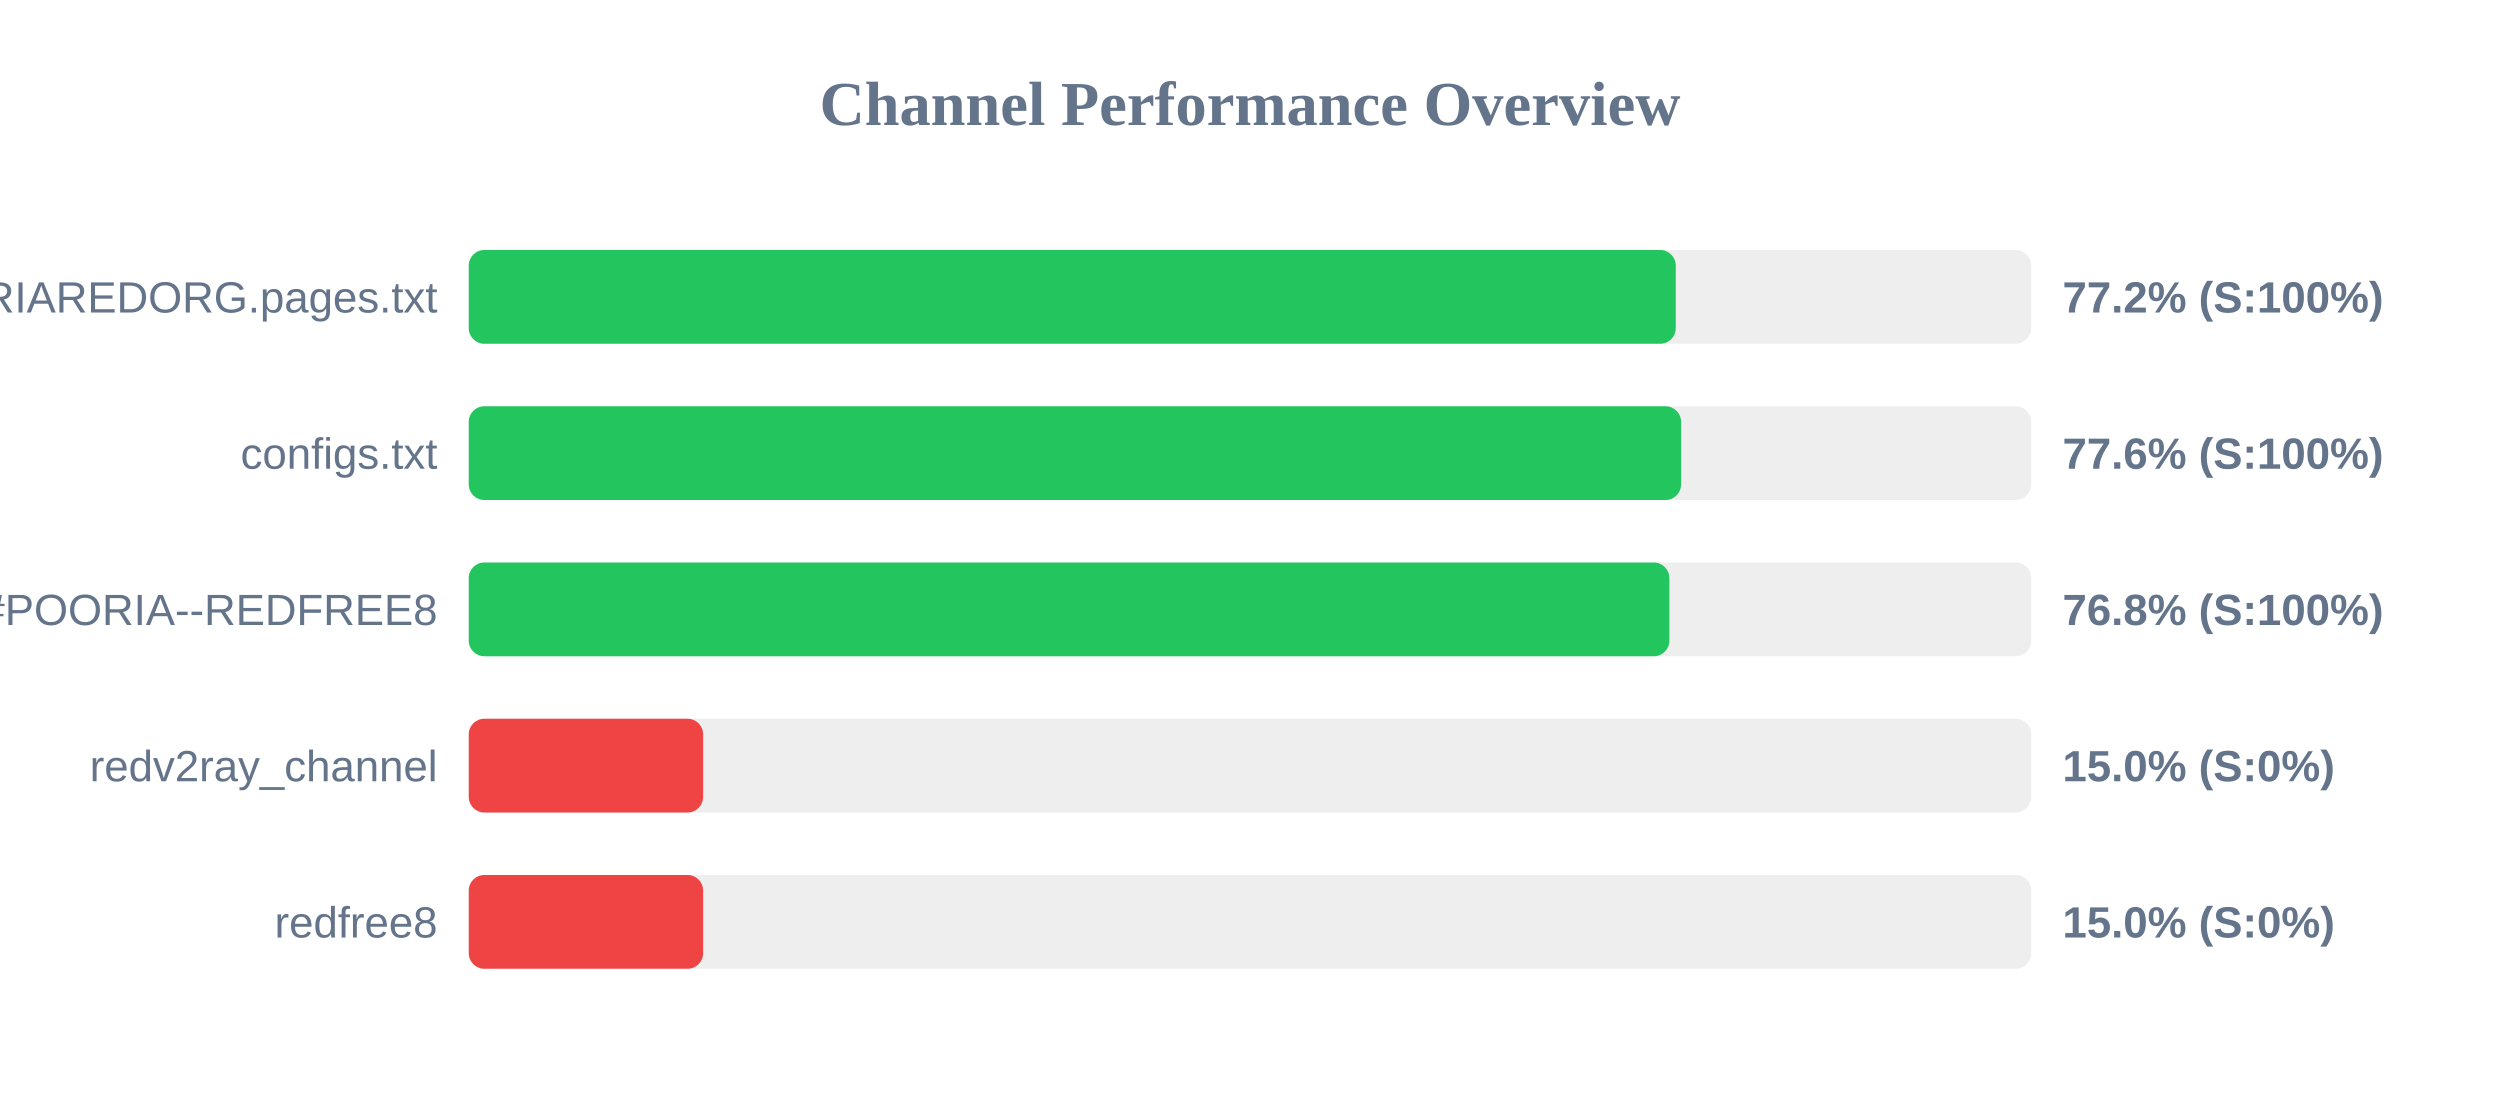
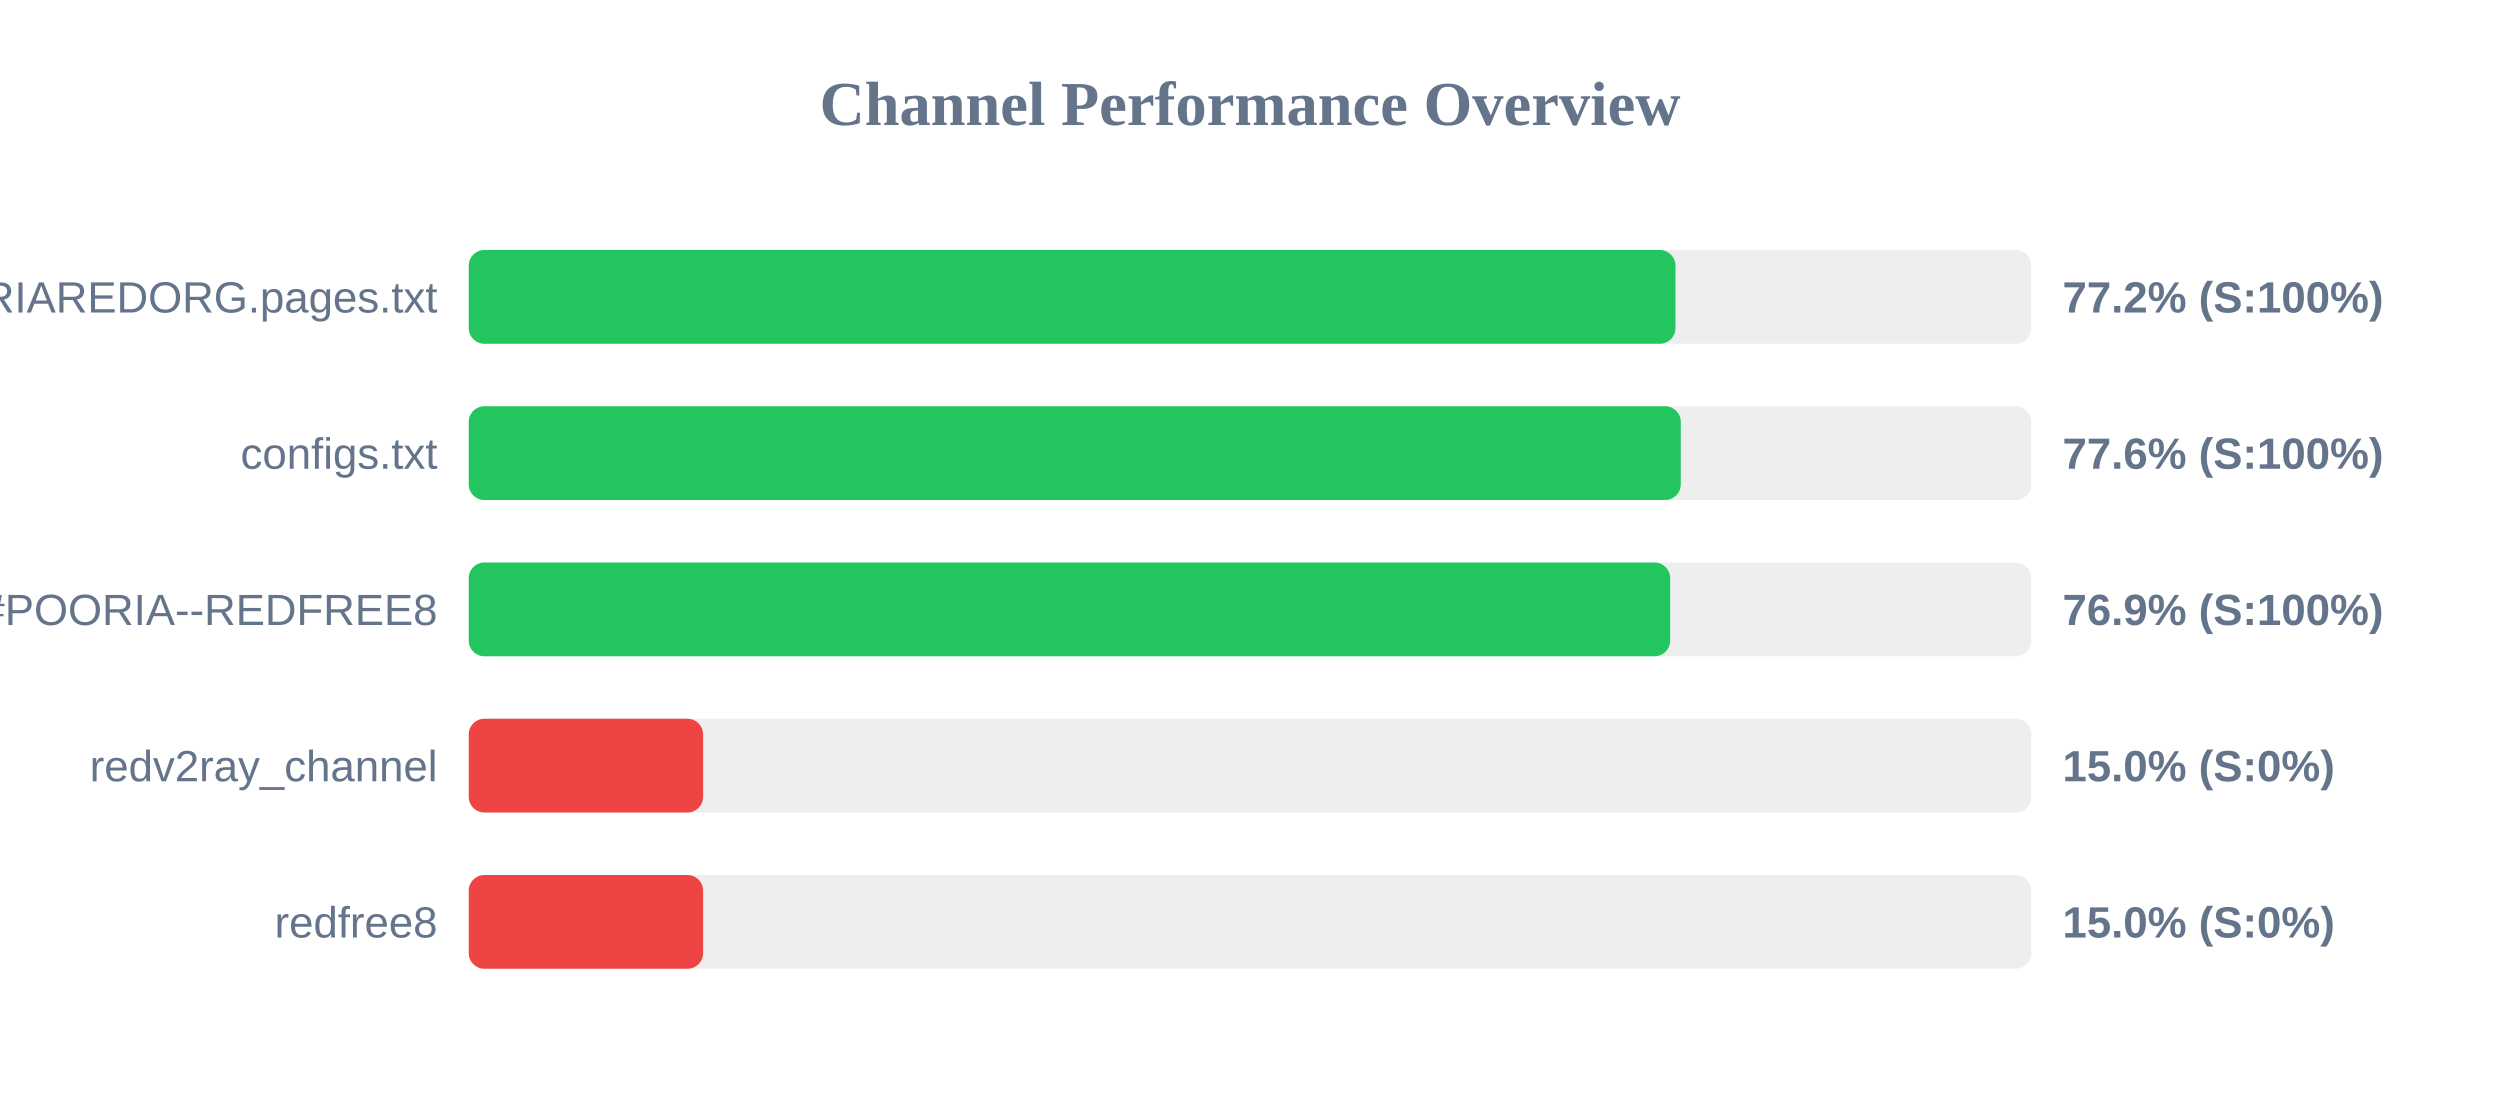
<svg xmlns="http://www.w3.org/2000/svg" width="800" height="350" version="1.1">
  <style>
        .row { font: 14px Arial; fill: #64748b; }
        .score { font: bold 14px Arial; fill: #64748b; }
    </style>
  <text x="400" y="40" text-anchor="middle" font-size="20px" font-weight="bold" fill="#64748b">Channel Performance Overview</text>
  <rect x="150" y="80" width="500" height="30" fill="#eee" rx="5" />
-   <rect x="150" y="80" width="386.25" height="30" fill="#22c55e" rx="5" />
+   <rect x="150" y="80" width="386.15" height="30" fill="#22c55e" rx="5" />
  <text x="140" y="100" text-anchor="end" class="row">POORIAREDORG.pages.txt</text>
  <text x="660" y="100" text-anchor="start" class="score">77.2% (S:100%)</text>
  <rect x="150" y="130" width="500" height="30" fill="#eee" rx="5" />
-   <rect x="150" y="130" width="387.95" height="30" fill="#22c55e" rx="5" />
+   <rect x="150" y="130" width="387.85" height="30" fill="#22c55e" rx="5" />
  <text x="140" y="150" text-anchor="end" class="row">configs.txt</text>
  <text x="660" y="150" text-anchor="start" class="score">77.6% (S:100%)</text>
  <rect x="150" y="180" width="500" height="30" fill="#eee" rx="5" />
-   <rect x="150" y="180" width="384.2" height="30" fill="#22c55e" rx="5" />
+   <rect x="150" y="180" width="384.45" height="30" fill="#22c55e" rx="5" />
  <text x="140" y="200" text-anchor="end" class="row">POORIA--REDFREE8.txt#POORIA--REDFREE8</text>
-   <text x="660" y="200" text-anchor="start" class="score">76.8% (S:100%)</text>
+   <text x="660" y="200" text-anchor="start" class="score">76.9% (S:100%)</text>
  <rect x="150" y="230" width="500" height="30" fill="#eee" rx="5" />
  <rect x="150" y="230" width="75.0" height="30" fill="#ef4444" rx="5" />
  <text x="140" y="250" text-anchor="end" class="row">redv2ray_channel</text>
  <text x="660" y="250" text-anchor="start" class="score">15.0% (S:0%)</text>
  <rect x="150" y="280" width="500" height="30" fill="#eee" rx="5" />
  <rect x="150" y="280" width="75.0" height="30" fill="#ef4444" rx="5" />
  <text x="140" y="300" text-anchor="end" class="row">redfree8</text>
  <text x="660" y="300" text-anchor="start" class="score">15.0% (S:0%)</text>
</svg>
